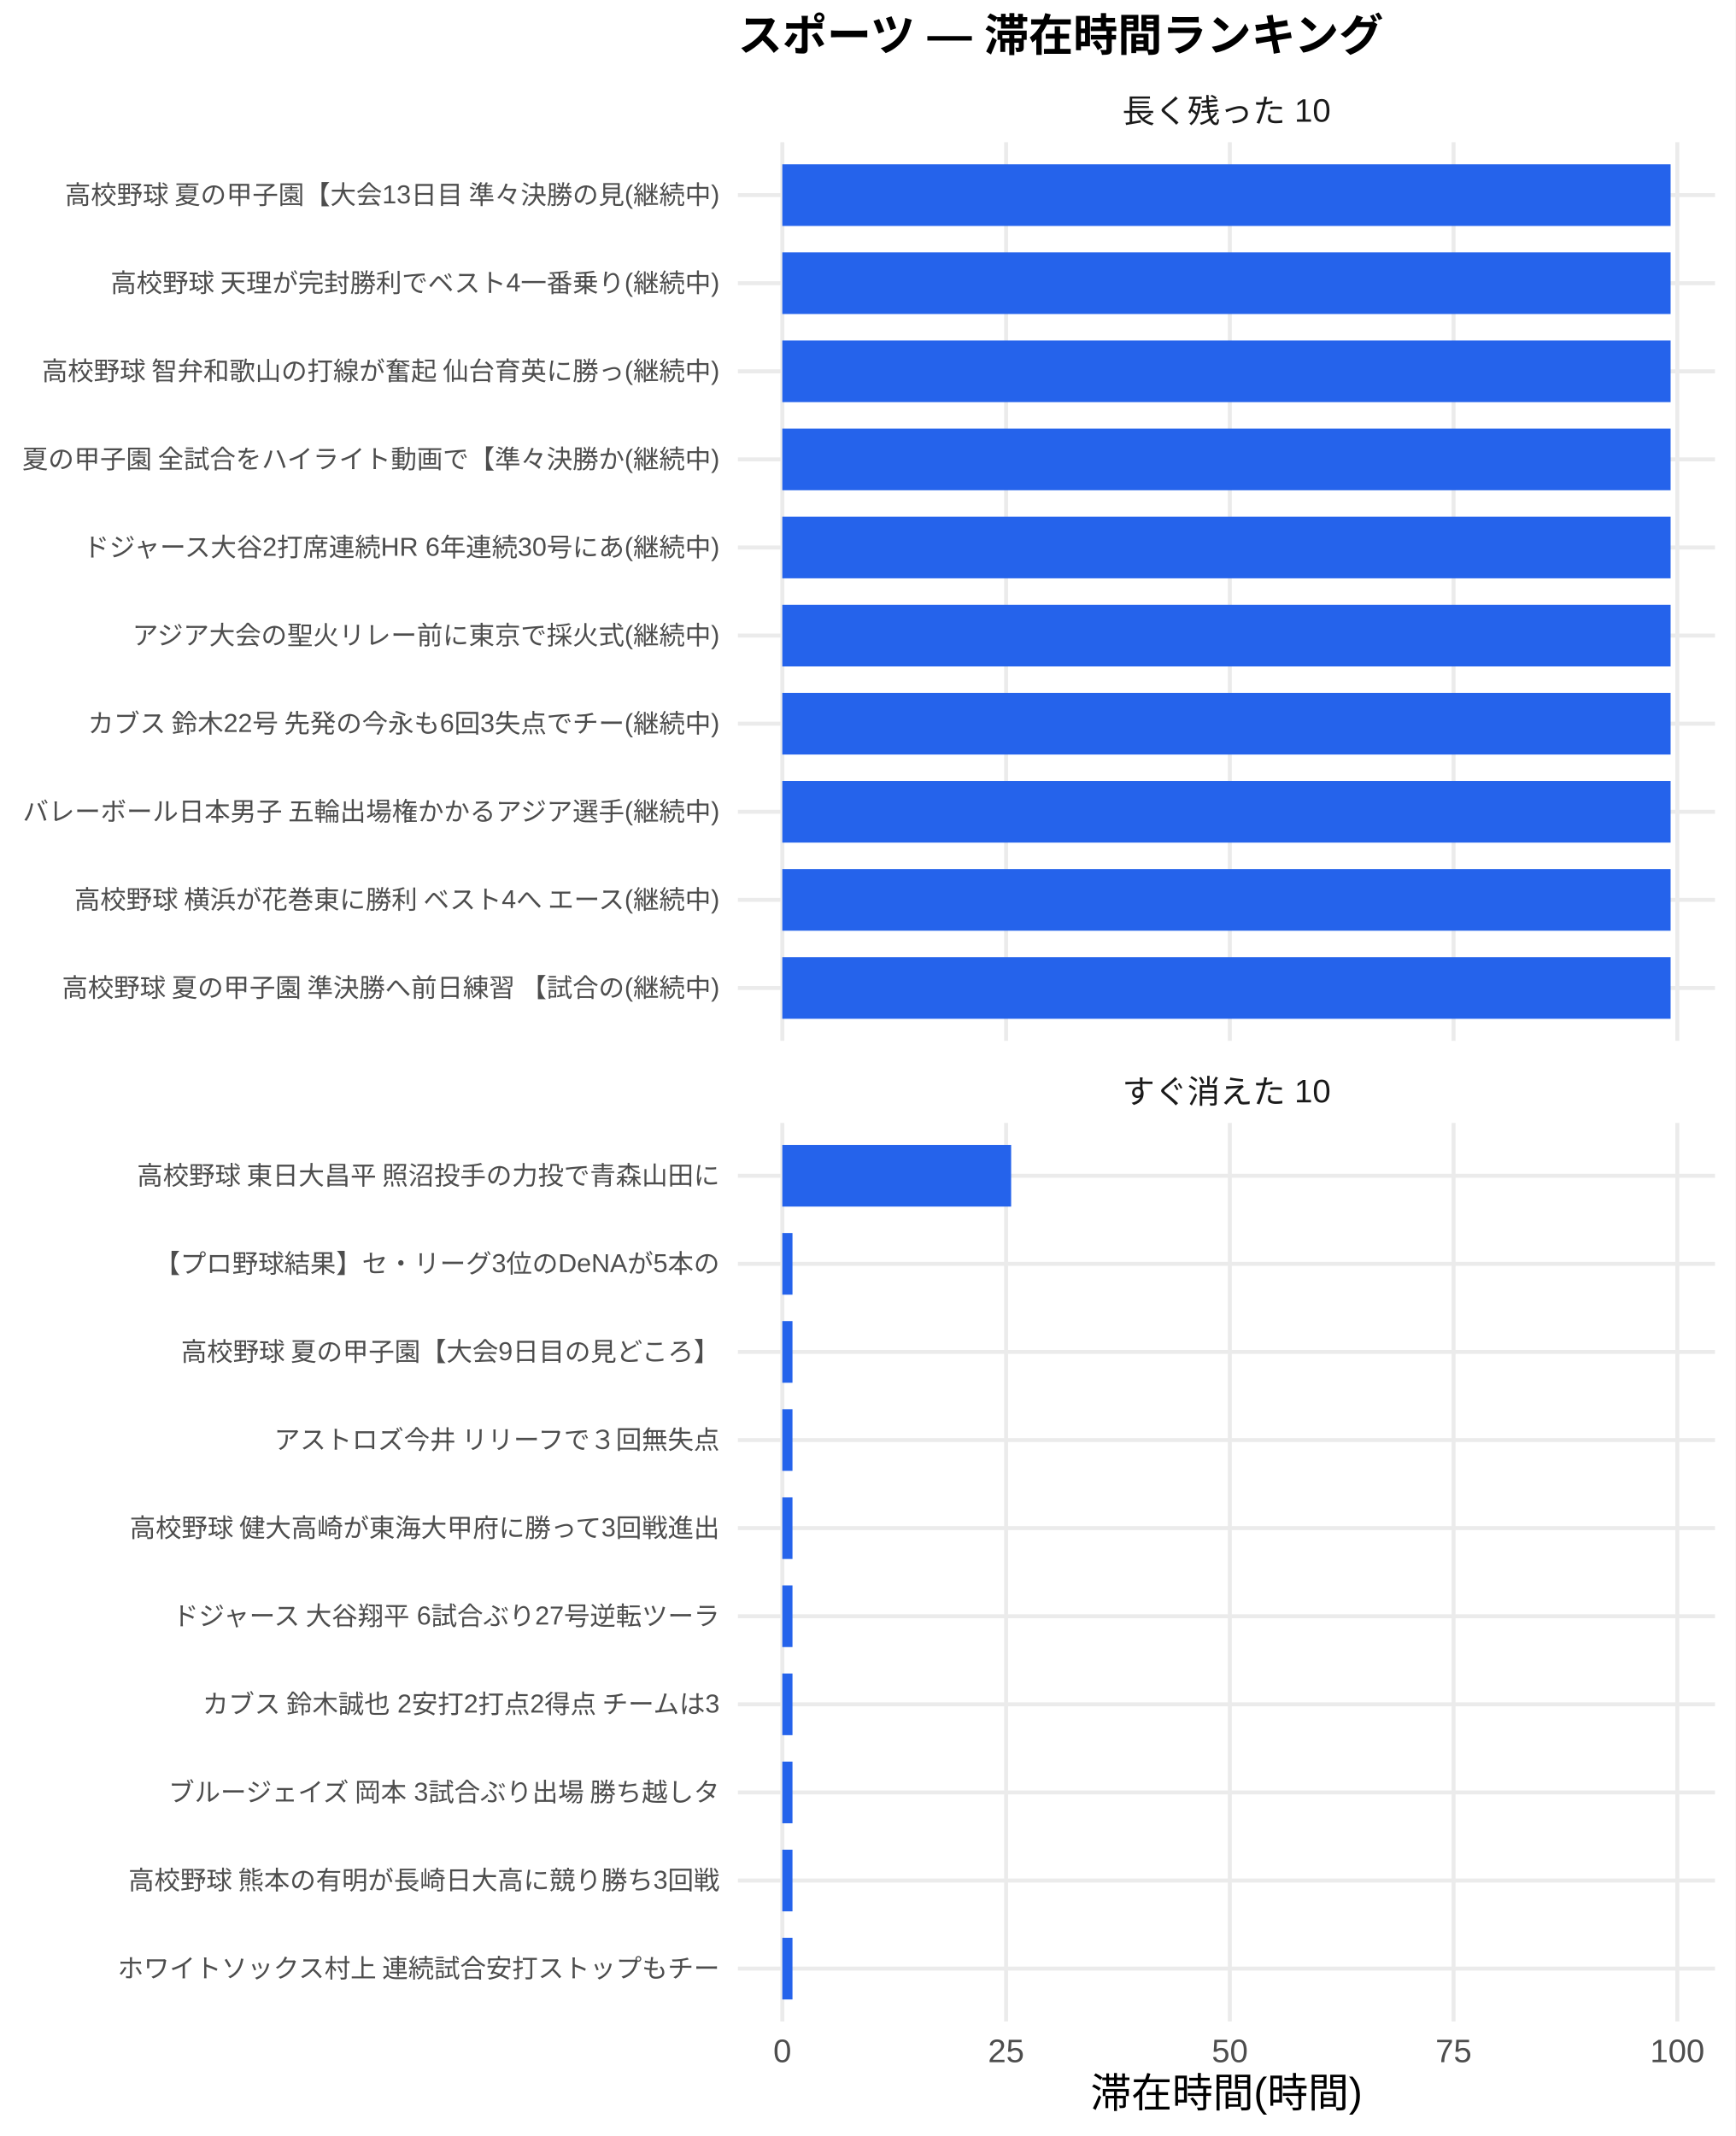
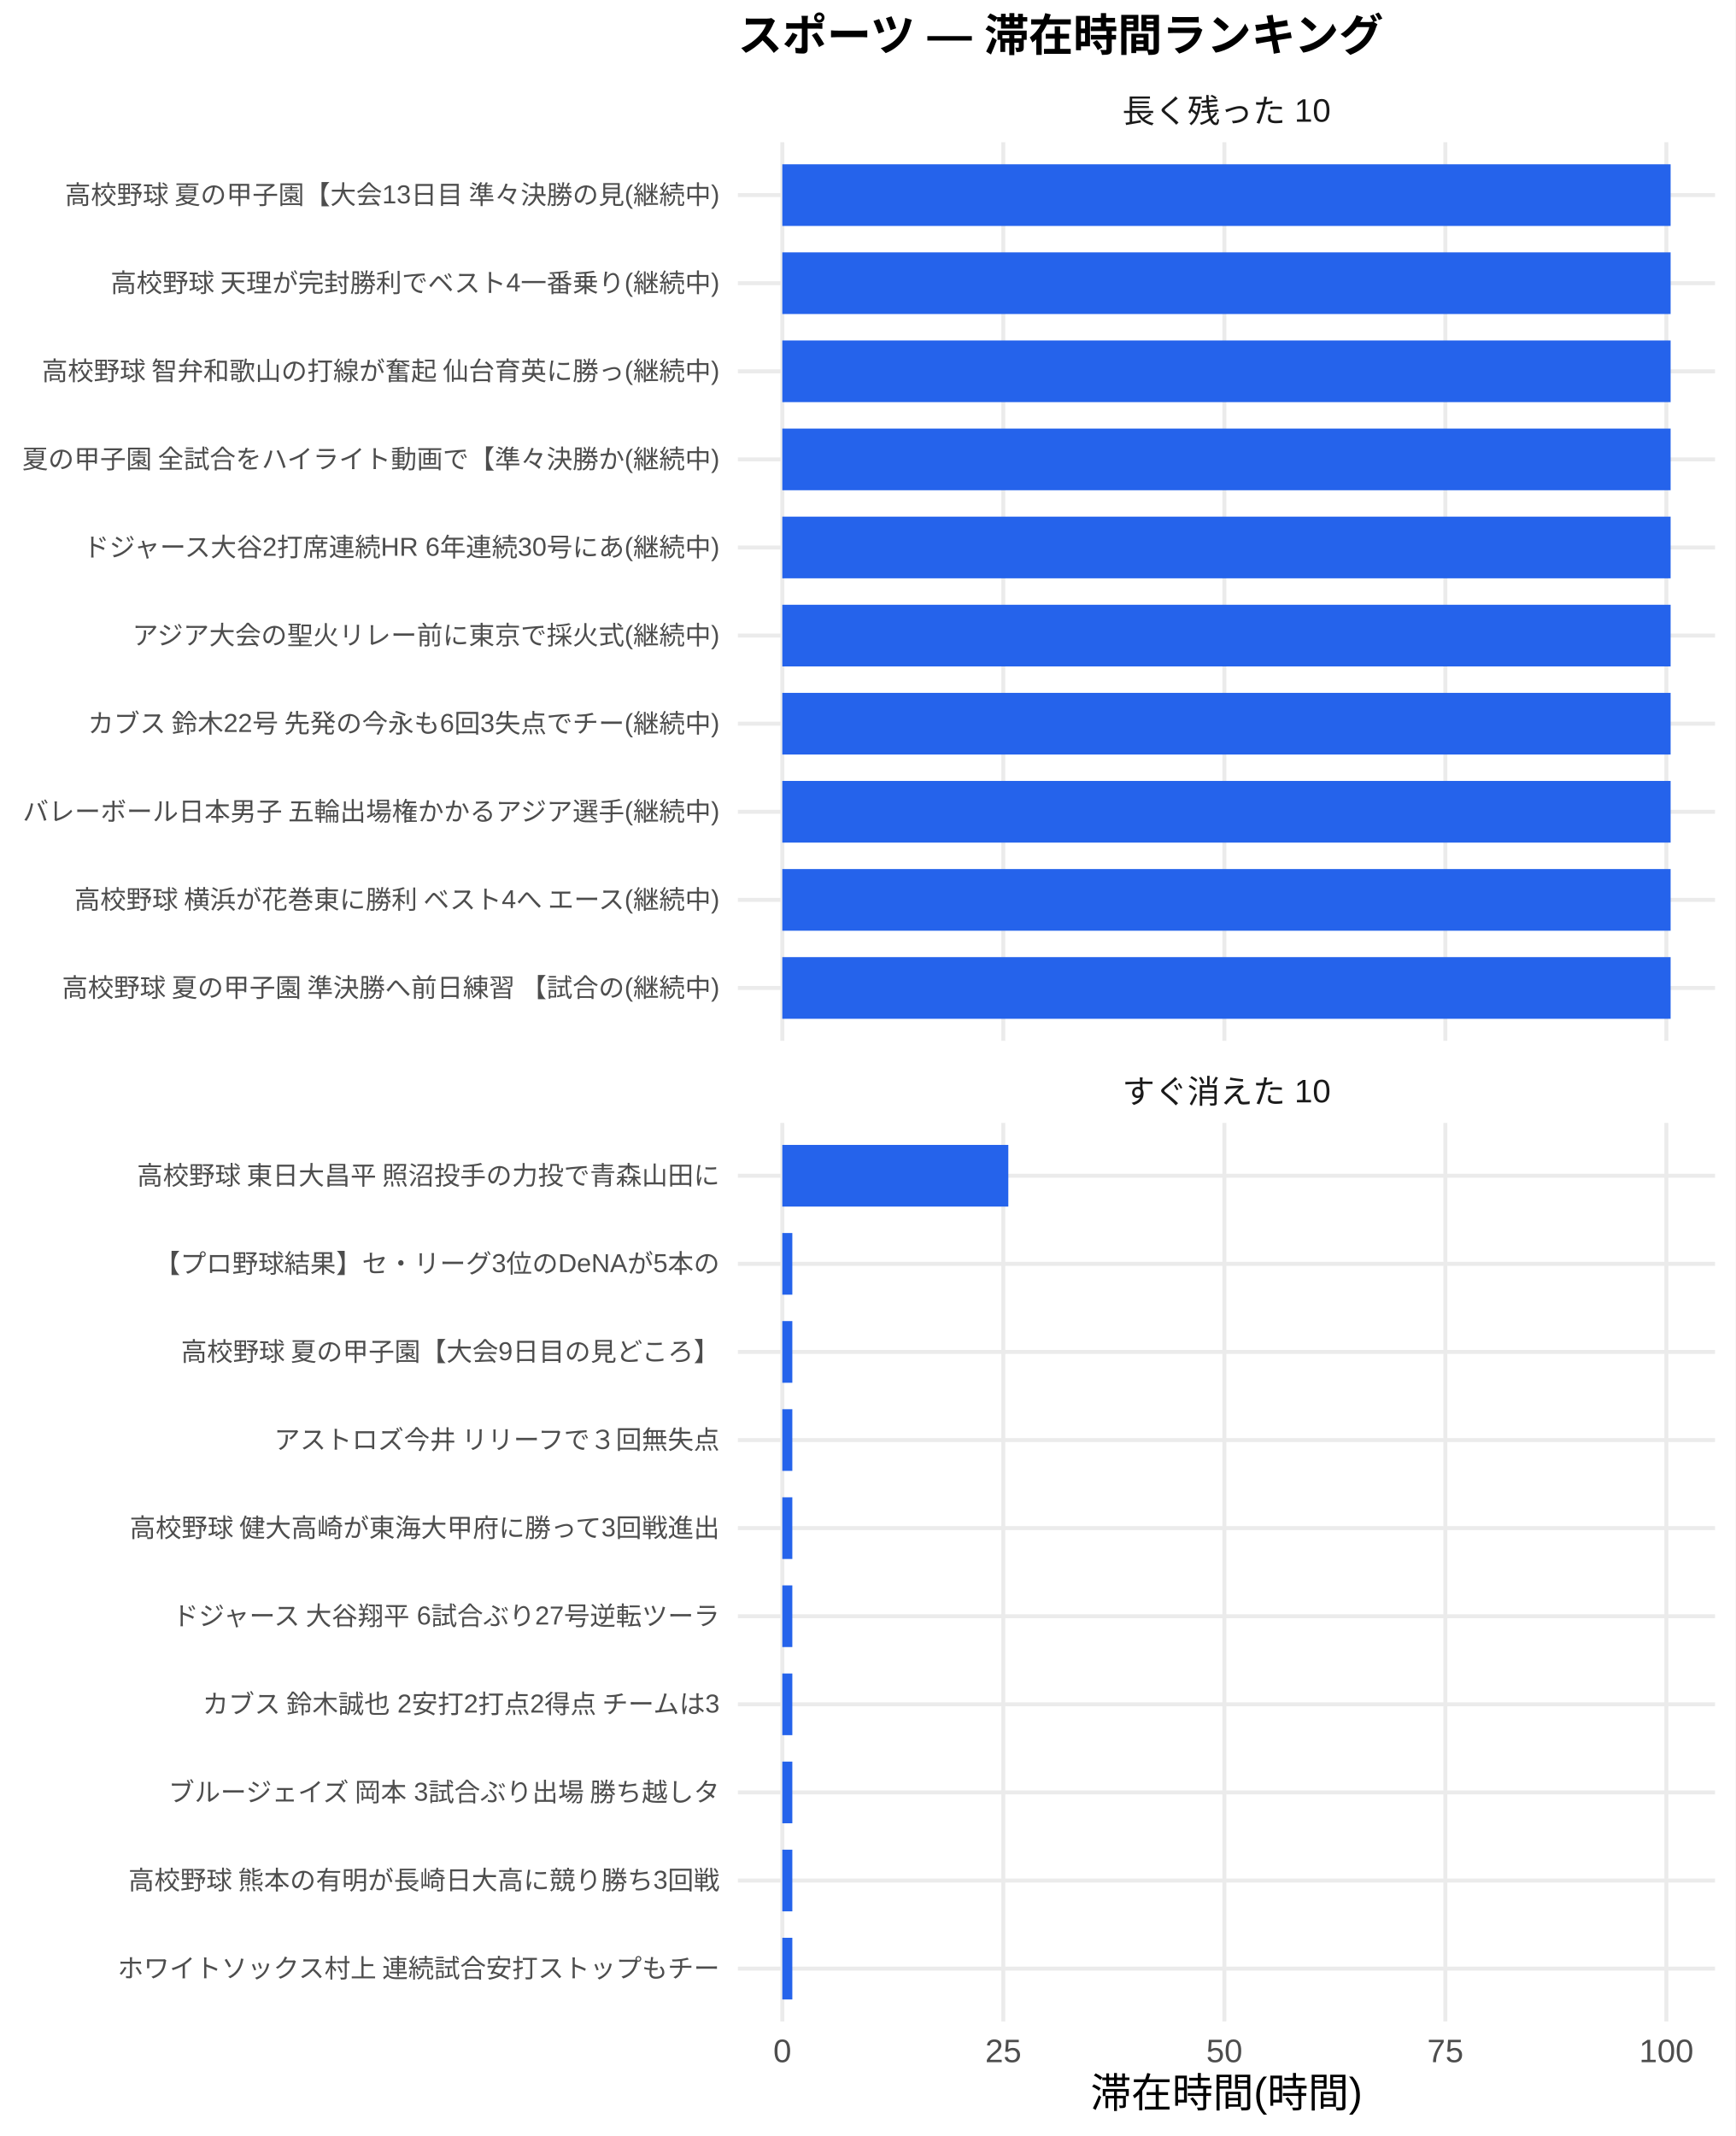
<svg xmlns="http://www.w3.org/2000/svg" width="468.00pt" height="576.00pt" viewBox="0 0 468.00 576.00">
  <g class="svglite">
    <defs>
      <style type="text/css">
    .svglite line, .svglite polyline, .svglite polygon, .svglite path, .svglite rect, .svglite circle {
      fill: none;
      stroke: #000000;
      stroke-linecap: round;
      stroke-linejoin: round;
      stroke-miterlimit: 10.00;
    }
    .svglite text {
      white-space: pre;
    }
    .svglite g.glyphgroup path {
      fill: inherit;
      stroke: none;
    }
  </style>
    </defs>
    <rect width="100%" height="100%" style="stroke: none; fill: #FFFFFF;" />
    <defs>
      <clipPath id="cpMC4wMHw0NjguMDB8MC4wMHw1NzYuMDA=">
        <rect x="0.00" y="0.00" width="468.00" height="576.00" />
      </clipPath>
    </defs>
    <g clip-path="url(#cpMC4wMHw0NjguMDB8MC4wMHw1NzYuMDA=)">
      <rect x="0.00" y="0.00" width="468.00" height="576.00" style="stroke-width: 1.07; stroke: none; fill: #FFFFFF;" />
    </g>
    <defs>
      <clipPath id="cpMTk5LjAwfDQ2Mi41MnwzOC4zNnwyODAuNjc=">
        <rect x="199.00" y="38.36" width="263.52" height="242.31" />
      </clipPath>
    </defs>
    <g clip-path="url(#cpMTk5LjAwfDQ2Mi41MnwzOC4zNnwyODAuNjc=)">
      <polyline points="199.00,266.42 462.52,266.42 " style="stroke-width: 1.07; stroke: #EBEBEB; stroke-linecap: butt;" />
      <polyline points="199.00,242.66 462.52,242.66 " style="stroke-width: 1.07; stroke: #EBEBEB; stroke-linecap: butt;" />
      <polyline points="199.00,218.91 462.52,218.91 " style="stroke-width: 1.07; stroke: #EBEBEB; stroke-linecap: butt;" />
      <polyline points="199.00,195.15 462.52,195.15 " style="stroke-width: 1.07; stroke: #EBEBEB; stroke-linecap: butt;" />
      <polyline points="199.00,171.39 462.52,171.39 " style="stroke-width: 1.07; stroke: #EBEBEB; stroke-linecap: butt;" />
      <polyline points="199.00,147.64 462.52,147.64 " style="stroke-width: 1.07; stroke: #EBEBEB; stroke-linecap: butt;" />
      <polyline points="199.00,123.88 462.52,123.88 " style="stroke-width: 1.07; stroke: #EBEBEB; stroke-linecap: butt;" />
      <polyline points="199.00,100.13 462.52,100.13 " style="stroke-width: 1.07; stroke: #EBEBEB; stroke-linecap: butt;" />
      <polyline points="199.00,76.37 462.52,76.37 " style="stroke-width: 1.07; stroke: #EBEBEB; stroke-linecap: butt;" />
      <polyline points="199.00,52.61 462.52,52.61 " style="stroke-width: 1.07; stroke: #EBEBEB; stroke-linecap: butt;" />
      <polyline points="210.98,280.67 210.98,38.36 " style="stroke-width: 1.07; stroke: #EBEBEB; stroke-linecap: butt;" />
-       <polyline points="271.33,280.67 271.33,38.36 " style="stroke-width: 1.07; stroke: #EBEBEB; stroke-linecap: butt;" />
-       <polyline points="331.67,280.67 331.67,38.36 " style="stroke-width: 1.07; stroke: #EBEBEB; stroke-linecap: butt;" />
-       <polyline points="392.01,280.67 392.01,38.36 " style="stroke-width: 1.07; stroke: #EBEBEB; stroke-linecap: butt;" />
-       <polyline points="452.35,280.67 452.35,38.36 " style="stroke-width: 1.07; stroke: #EBEBEB; stroke-linecap: butt;" />
+       <polyline points="270.58,280.67 270.58,38.36 " style="stroke-width: 1.07; stroke: #EBEBEB; stroke-linecap: butt;" />
+       <polyline points="330.19,280.67 330.19,38.36 " style="stroke-width: 1.07; stroke: #EBEBEB; stroke-linecap: butt;" />
+       <polyline points="389.79,280.67 389.79,38.36 " style="stroke-width: 1.07; stroke: #EBEBEB; stroke-linecap: butt;" />
+       <polyline points="449.39,280.67 449.39,38.36 " style="stroke-width: 1.07; stroke: #EBEBEB; stroke-linecap: butt;" />
      <rect x="210.98" y="44.30" width="239.56" height="16.63" style="stroke-width: 1.07; stroke: none; stroke-linecap: butt; stroke-linejoin: miter; fill: #2563EB;" />
      <rect x="210.98" y="68.05" width="239.56" height="16.63" style="stroke-width: 1.07; stroke: none; stroke-linecap: butt; stroke-linejoin: miter; fill: #2563EB;" />
      <rect x="210.98" y="91.81" width="239.56" height="16.63" style="stroke-width: 1.07; stroke: none; stroke-linecap: butt; stroke-linejoin: miter; fill: #2563EB;" />
      <rect x="210.98" y="115.57" width="239.56" height="16.63" style="stroke-width: 1.07; stroke: none; stroke-linecap: butt; stroke-linejoin: miter; fill: #2563EB;" />
      <rect x="210.98" y="139.32" width="239.56" height="16.63" style="stroke-width: 1.07; stroke: none; stroke-linecap: butt; stroke-linejoin: miter; fill: #2563EB;" />
      <rect x="210.98" y="163.08" width="239.56" height="16.63" style="stroke-width: 1.07; stroke: none; stroke-linecap: butt; stroke-linejoin: miter; fill: #2563EB;" />
      <rect x="210.98" y="186.84" width="239.56" height="16.63" style="stroke-width: 1.07; stroke: none; stroke-linecap: butt; stroke-linejoin: miter; fill: #2563EB;" />
      <rect x="210.98" y="210.59" width="239.56" height="16.63" style="stroke-width: 1.07; stroke: none; stroke-linecap: butt; stroke-linejoin: miter; fill: #2563EB;" />
      <rect x="210.98" y="234.35" width="239.56" height="16.63" style="stroke-width: 1.07; stroke: none; stroke-linecap: butt; stroke-linejoin: miter; fill: #2563EB;" />
      <rect x="210.98" y="258.10" width="239.56" height="16.63" style="stroke-width: 1.07; stroke: none; stroke-linecap: butt; stroke-linejoin: miter; fill: #2563EB;" />
    </g>
    <g clip-path="url(#cpMC4wMHw0NjguMDB8MC4wMHw1NzYuMDA=)">
</g>
    <defs>
      <clipPath id="cpMTk5LjAwfDQ2Mi41MnwzMDIuODB8NTQ1LjEy">
        <rect x="199.00" y="302.80" width="263.52" height="242.31" />
      </clipPath>
    </defs>
    <g clip-path="url(#cpMTk5LjAwfDQ2Mi41MnwzMDIuODB8NTQ1LjEy)">
      <polyline points="199.00,530.86 462.52,530.86 " style="stroke-width: 1.07; stroke: #EBEBEB; stroke-linecap: butt;" />
      <polyline points="199.00,507.11 462.52,507.11 " style="stroke-width: 1.07; stroke: #EBEBEB; stroke-linecap: butt;" />
      <polyline points="199.00,483.35 462.52,483.35 " style="stroke-width: 1.07; stroke: #EBEBEB; stroke-linecap: butt;" />
      <polyline points="199.00,459.59 462.52,459.59 " style="stroke-width: 1.07; stroke: #EBEBEB; stroke-linecap: butt;" />
      <polyline points="199.00,435.84 462.52,435.84 " style="stroke-width: 1.07; stroke: #EBEBEB; stroke-linecap: butt;" />
      <polyline points="199.00,412.08 462.52,412.08 " style="stroke-width: 1.07; stroke: #EBEBEB; stroke-linecap: butt;" />
      <polyline points="199.00,388.33 462.52,388.33 " style="stroke-width: 1.07; stroke: #EBEBEB; stroke-linecap: butt;" />
      <polyline points="199.00,364.57 462.52,364.57 " style="stroke-width: 1.07; stroke: #EBEBEB; stroke-linecap: butt;" />
      <polyline points="199.00,340.81 462.52,340.81 " style="stroke-width: 1.07; stroke: #EBEBEB; stroke-linecap: butt;" />
      <polyline points="199.00,317.06 462.52,317.06 " style="stroke-width: 1.07; stroke: #EBEBEB; stroke-linecap: butt;" />
      <polyline points="210.98,545.12 210.98,302.80 " style="stroke-width: 1.07; stroke: #EBEBEB; stroke-linecap: butt;" />
-       <polyline points="271.33,545.12 271.33,302.80 " style="stroke-width: 1.07; stroke: #EBEBEB; stroke-linecap: butt;" />
-       <polyline points="331.67,545.12 331.67,302.80 " style="stroke-width: 1.07; stroke: #EBEBEB; stroke-linecap: butt;" />
-       <polyline points="392.01,545.12 392.01,302.80 " style="stroke-width: 1.07; stroke: #EBEBEB; stroke-linecap: butt;" />
-       <polyline points="452.35,545.12 452.35,302.80 " style="stroke-width: 1.07; stroke: #EBEBEB; stroke-linecap: butt;" />
-       <rect x="210.98" y="308.74" width="61.71" height="16.63" style="stroke-width: 1.07; stroke: none; stroke-linecap: butt; stroke-linejoin: miter; fill: #2563EB;" />
-       <rect x="210.98" y="332.50" width="2.74" height="16.63" style="stroke-width: 1.07; stroke: none; stroke-linecap: butt; stroke-linejoin: miter; fill: #2563EB;" />
-       <rect x="210.98" y="356.25" width="2.74" height="16.63" style="stroke-width: 1.07; stroke: none; stroke-linecap: butt; stroke-linejoin: miter; fill: #2563EB;" />
-       <rect x="210.98" y="380.01" width="2.74" height="16.63" style="stroke-width: 1.07; stroke: none; stroke-linecap: butt; stroke-linejoin: miter; fill: #2563EB;" />
-       <rect x="210.98" y="403.77" width="2.74" height="16.63" style="stroke-width: 1.07; stroke: none; stroke-linecap: butt; stroke-linejoin: miter; fill: #2563EB;" />
-       <rect x="210.98" y="427.52" width="2.74" height="16.63" style="stroke-width: 1.07; stroke: none; stroke-linecap: butt; stroke-linejoin: miter; fill: #2563EB;" />
-       <rect x="210.98" y="451.28" width="2.74" height="16.63" style="stroke-width: 1.07; stroke: none; stroke-linecap: butt; stroke-linejoin: miter; fill: #2563EB;" />
-       <rect x="210.98" y="475.04" width="2.74" height="16.63" style="stroke-width: 1.07; stroke: none; stroke-linecap: butt; stroke-linejoin: miter; fill: #2563EB;" />
-       <rect x="210.98" y="498.79" width="2.74" height="16.63" style="stroke-width: 1.07; stroke: none; stroke-linecap: butt; stroke-linejoin: miter; fill: #2563EB;" />
-       <rect x="210.98" y="522.55" width="2.74" height="16.63" style="stroke-width: 1.07; stroke: none; stroke-linecap: butt; stroke-linejoin: miter; fill: #2563EB;" />
+       <polyline points="270.58,545.12 270.58,302.80 " style="stroke-width: 1.07; stroke: #EBEBEB; stroke-linecap: butt;" />
+       <polyline points="330.19,545.12 330.19,302.80 " style="stroke-width: 1.07; stroke: #EBEBEB; stroke-linecap: butt;" />
+       <polyline points="389.79,545.12 389.79,302.80 " style="stroke-width: 1.07; stroke: #EBEBEB; stroke-linecap: butt;" />
+       <polyline points="449.39,545.12 449.39,302.80 " style="stroke-width: 1.07; stroke: #EBEBEB; stroke-linecap: butt;" />
+       <rect x="210.98" y="308.74" width="60.95" height="16.63" style="stroke-width: 1.07; stroke: none; stroke-linecap: butt; stroke-linejoin: miter; fill: #2563EB;" />
+       <rect x="210.98" y="332.50" width="2.70" height="16.63" style="stroke-width: 1.07; stroke: none; stroke-linecap: butt; stroke-linejoin: miter; fill: #2563EB;" />
+       <rect x="210.98" y="356.25" width="2.70" height="16.63" style="stroke-width: 1.07; stroke: none; stroke-linecap: butt; stroke-linejoin: miter; fill: #2563EB;" />
+       <rect x="210.98" y="380.01" width="2.70" height="16.63" style="stroke-width: 1.07; stroke: none; stroke-linecap: butt; stroke-linejoin: miter; fill: #2563EB;" />
+       <rect x="210.98" y="403.77" width="2.70" height="16.63" style="stroke-width: 1.07; stroke: none; stroke-linecap: butt; stroke-linejoin: miter; fill: #2563EB;" />
+       <rect x="210.98" y="427.52" width="2.70" height="16.63" style="stroke-width: 1.07; stroke: none; stroke-linecap: butt; stroke-linejoin: miter; fill: #2563EB;" />
+       <rect x="210.98" y="451.28" width="2.70" height="16.63" style="stroke-width: 1.07; stroke: none; stroke-linecap: butt; stroke-linejoin: miter; fill: #2563EB;" />
+       <rect x="210.98" y="475.04" width="2.70" height="16.63" style="stroke-width: 1.07; stroke: none; stroke-linecap: butt; stroke-linejoin: miter; fill: #2563EB;" />
+       <rect x="210.98" y="498.79" width="2.70" height="16.63" style="stroke-width: 1.07; stroke: none; stroke-linecap: butt; stroke-linejoin: miter; fill: #2563EB;" />
+       <rect x="210.98" y="522.55" width="2.70" height="16.63" style="stroke-width: 1.07; stroke: none; stroke-linecap: butt; stroke-linejoin: miter; fill: #2563EB;" />
    </g>
    <g clip-path="url(#cpMC4wMHw0NjguMDB8MC4wMHw1NzYuMDA=)">
</g>
    <defs>
      <clipPath id="cpMTk5LjAwfDQ2Mi41MnwyODYuMTV8MzAyLjgw">
        <rect x="199.00" y="286.15" width="263.52" height="16.65" />
      </clipPath>
    </defs>
    <g clip-path="url(#cpMTk5LjAwfDQ2Mi41MnwyODYuMTV8MzAyLjgw)">
      <text x="330.76" y="297.50" text-anchor="middle" style="font-size: 8.80px;fill: #1A1A1A; font-family: &quot;Liberation Sans&quot;;" textLength="56.20px" lengthAdjust="spacingAndGlyphs">すぐ消えた 10</text>
    </g>
    <g clip-path="url(#cpMC4wMHw0NjguMDB8MC4wMHw1NzYuMDA=)">
</g>
    <defs>
      <clipPath id="cpMTk5LjAwfDQ2Mi41MnwyMS43MXwzOC4zNg==">
        <rect x="199.00" y="21.71" width="263.52" height="16.65" />
      </clipPath>
    </defs>
    <g clip-path="url(#cpMTk5LjAwfDQ2Mi41MnwyMS43MXwzOC4zNg==)">
      <text x="330.76" y="33.06" text-anchor="middle" style="font-size: 8.80px;fill: #1A1A1A; font-family: &quot;Liberation Sans&quot;;" textLength="56.20px" lengthAdjust="spacingAndGlyphs">長く残った 10</text>
    </g>
    <g clip-path="url(#cpMC4wMHw0NjguMDB8MC4wMHw1NzYuMDA=)">
      <text x="210.98" y="556.10" text-anchor="middle" style="font-size: 8.80px;fill: #4D4D4D; font-family: &quot;Liberation Sans&quot;;" textLength="4.89px" lengthAdjust="spacingAndGlyphs">0</text>
-       <text x="271.33" y="556.10" text-anchor="middle" style="font-size: 8.80px;fill: #4D4D4D; font-family: &quot;Liberation Sans&quot;;" textLength="9.78px" lengthAdjust="spacingAndGlyphs">25</text>
-       <text x="331.67" y="556.10" text-anchor="middle" style="font-size: 8.80px;fill: #4D4D4D; font-family: &quot;Liberation Sans&quot;;" textLength="9.78px" lengthAdjust="spacingAndGlyphs">50</text>
-       <text x="392.01" y="556.10" text-anchor="middle" style="font-size: 8.80px;fill: #4D4D4D; font-family: &quot;Liberation Sans&quot;;" textLength="9.78px" lengthAdjust="spacingAndGlyphs">75</text>
-       <text x="452.35" y="556.10" text-anchor="middle" style="font-size: 8.80px;fill: #4D4D4D; font-family: &quot;Liberation Sans&quot;;" textLength="14.67px" lengthAdjust="spacingAndGlyphs">100</text>
+       <text x="270.58" y="556.10" text-anchor="middle" style="font-size: 8.80px;fill: #4D4D4D; font-family: &quot;Liberation Sans&quot;;" textLength="9.78px" lengthAdjust="spacingAndGlyphs">25</text>
+       <text x="330.19" y="556.10" text-anchor="middle" style="font-size: 8.80px;fill: #4D4D4D; font-family: &quot;Liberation Sans&quot;;" textLength="9.78px" lengthAdjust="spacingAndGlyphs">50</text>
+       <text x="389.79" y="556.10" text-anchor="middle" style="font-size: 8.80px;fill: #4D4D4D; font-family: &quot;Liberation Sans&quot;;" textLength="9.78px" lengthAdjust="spacingAndGlyphs">75</text>
+       <text x="449.39" y="556.10" text-anchor="middle" style="font-size: 8.80px;fill: #4D4D4D; font-family: &quot;Liberation Sans&quot;;" textLength="14.67px" lengthAdjust="spacingAndGlyphs">100</text>
      <text x="194.07" y="268.83" text-anchor="end" style="font-size: 7.00px;fill: #4D4D4D; font-family: &quot;Liberation Sans&quot;;" textLength="178.47px" lengthAdjust="spacingAndGlyphs">高校野球 夏の甲子園 準決勝へ前日練習 【試合の(継続中)</text>
      <text x="194.07" y="245.07" text-anchor="end" style="font-size: 7.00px;fill: #4D4D4D; font-family: &quot;Liberation Sans&quot;;" textLength="175.36px" lengthAdjust="spacingAndGlyphs">高校野球 横浜が花巻東に勝利 ベスト4へ エース(継続中)</text>
      <text x="194.07" y="221.31" text-anchor="end" style="font-size: 7.00px;fill: #4D4D4D; font-family: &quot;Liberation Sans&quot;;" textLength="188.59px" lengthAdjust="spacingAndGlyphs">バレーボール日本男子 五輪出場権かかるアジア選手(継続中)</text>
      <text x="194.07" y="197.56" text-anchor="end" style="font-size: 7.00px;fill: #4D4D4D; font-family: &quot;Liberation Sans&quot;;" textLength="171.09px" lengthAdjust="spacingAndGlyphs">カブス 鈴木22号 先発の今永も6回3失点でチー(継続中)</text>
      <text x="194.07" y="173.80" text-anchor="end" style="font-size: 7.00px;fill: #4D4D4D; font-family: &quot;Liberation Sans&quot;;" textLength="158.66px" lengthAdjust="spacingAndGlyphs">アジア大会の聖火リレー前に東京で採火式(継続中)</text>
      <text x="194.07" y="150.05" text-anchor="end" style="font-size: 7.00px;fill: #4D4D4D; font-family: &quot;Liberation Sans&quot;;" textLength="172.28px" lengthAdjust="spacingAndGlyphs">ドジャース大谷2打席連続HR 6年連続30号にあ(継続中)</text>
      <text x="194.07" y="126.29" text-anchor="end" style="font-size: 7.00px;fill: #4D4D4D; font-family: &quot;Liberation Sans&quot;;" textLength="188.59px" lengthAdjust="spacingAndGlyphs">夏の甲子園 全試合をハイライト動画で【準々決勝か(継続中)</text>
      <text x="194.07" y="102.53" text-anchor="end" style="font-size: 7.00px;fill: #4D4D4D; font-family: &quot;Liberation Sans&quot;;" textLength="183.53px" lengthAdjust="spacingAndGlyphs">高校野球 智弁和歌山の打線が奮起 仙台育英に勝っ(継続中)</text>
      <text x="194.07" y="78.78" text-anchor="end" style="font-size: 7.00px;fill: #4D4D4D; font-family: &quot;Liberation Sans&quot;;" textLength="164.48px" lengthAdjust="spacingAndGlyphs">高校野球 天理が完封勝利でベスト4一番乗り(継続中)</text>
      <text x="194.07" y="55.02" text-anchor="end" style="font-size: 7.00px;fill: #4D4D4D; font-family: &quot;Liberation Sans&quot;;" textLength="177.31px" lengthAdjust="spacingAndGlyphs">高校野球 夏の甲子園【大会13日目 準々決勝の見(継続中)</text>
      <text x="194.07" y="533.27" text-anchor="end" style="font-size: 7.00px;fill: #4D4D4D; font-family: &quot;Liberation Sans&quot;;" textLength="162.94px" lengthAdjust="spacingAndGlyphs">ホワイトソックス村上 連続試合安打ストップもチー</text>
      <text x="194.07" y="509.51" text-anchor="end" style="font-size: 7.00px;fill: #4D4D4D; font-family: &quot;Liberation Sans&quot;;" textLength="159.83px" lengthAdjust="spacingAndGlyphs">高校野球 熊本の有明が長崎日大高に競り勝ち3回戦</text>
      <text x="194.07" y="485.76" text-anchor="end" style="font-size: 7.00px;fill: #4D4D4D; font-family: &quot;Liberation Sans&quot;;" textLength="149.70px" lengthAdjust="spacingAndGlyphs">ブルージェイズ 岡本 3試合ぶり出場 勝ち越しタ</text>
      <text x="194.07" y="462.00" text-anchor="end" style="font-size: 7.00px;fill: #4D4D4D; font-family: &quot;Liberation Sans&quot;;" textLength="140.38px" lengthAdjust="spacingAndGlyphs">カブス 鈴木誠也 2安打2打点2得点 チームは3</text>
      <text x="194.07" y="438.25" text-anchor="end" style="font-size: 7.00px;fill: #4D4D4D; font-family: &quot;Liberation Sans&quot;;" textLength="148.55px" lengthAdjust="spacingAndGlyphs">ドジャース 大谷翔平 6試合ぶり27号逆転ツーラ</text>
      <text x="194.07" y="414.49" text-anchor="end" style="font-size: 7.00px;fill: #4D4D4D; font-family: &quot;Liberation Sans&quot;;" textLength="159.83px" lengthAdjust="spacingAndGlyphs">高校野球 健大高崎が東海大甲府に勝って3回戦進出</text>
      <text x="194.07" y="390.73" text-anchor="end" style="font-size: 7.00px;fill: #4D4D4D; font-family: &quot;Liberation Sans&quot;;" textLength="120.94px" lengthAdjust="spacingAndGlyphs">アストロズ今井 リリーフで３回無失点</text>
      <text x="194.07" y="366.98" text-anchor="end" style="font-size: 7.00px;fill: #4D4D4D; font-family: &quot;Liberation Sans&quot;;" textLength="145.83px" lengthAdjust="spacingAndGlyphs">高校野球 夏の甲子園【大会9日目の見どころ】</text>
      <text x="194.07" y="343.22" text-anchor="end" style="font-size: 7.00px;fill: #4D4D4D; font-family: &quot;Liberation Sans&quot;;" textLength="152.47px" lengthAdjust="spacingAndGlyphs">【プロ野球結果】セ・リーグ3位のDeNAが5本の</text>
      <text x="194.07" y="319.47" text-anchor="end" style="font-size: 7.00px;fill: #4D4D4D; font-family: &quot;Liberation Sans&quot;;" textLength="157.88px" lengthAdjust="spacingAndGlyphs">高校野球 東日大昌平 照沼投手の力投で青森山田に</text>
      <text x="330.76" y="568.24" text-anchor="middle" style="font-size: 11.00px; font-family: &quot;Liberation Sans&quot;;" textLength="73.31px" lengthAdjust="spacingAndGlyphs">滞在時間(時間)</text>
      <text x="199.00" y="13.74" style="font-size: 12.00px; font-weight: bold; font-family: &quot;Liberation Sans&quot;;" textLength="174.66px" lengthAdjust="spacingAndGlyphs">スポーツ — 滞在時間ランキング</text>
    </g>
  </g>
</svg>
